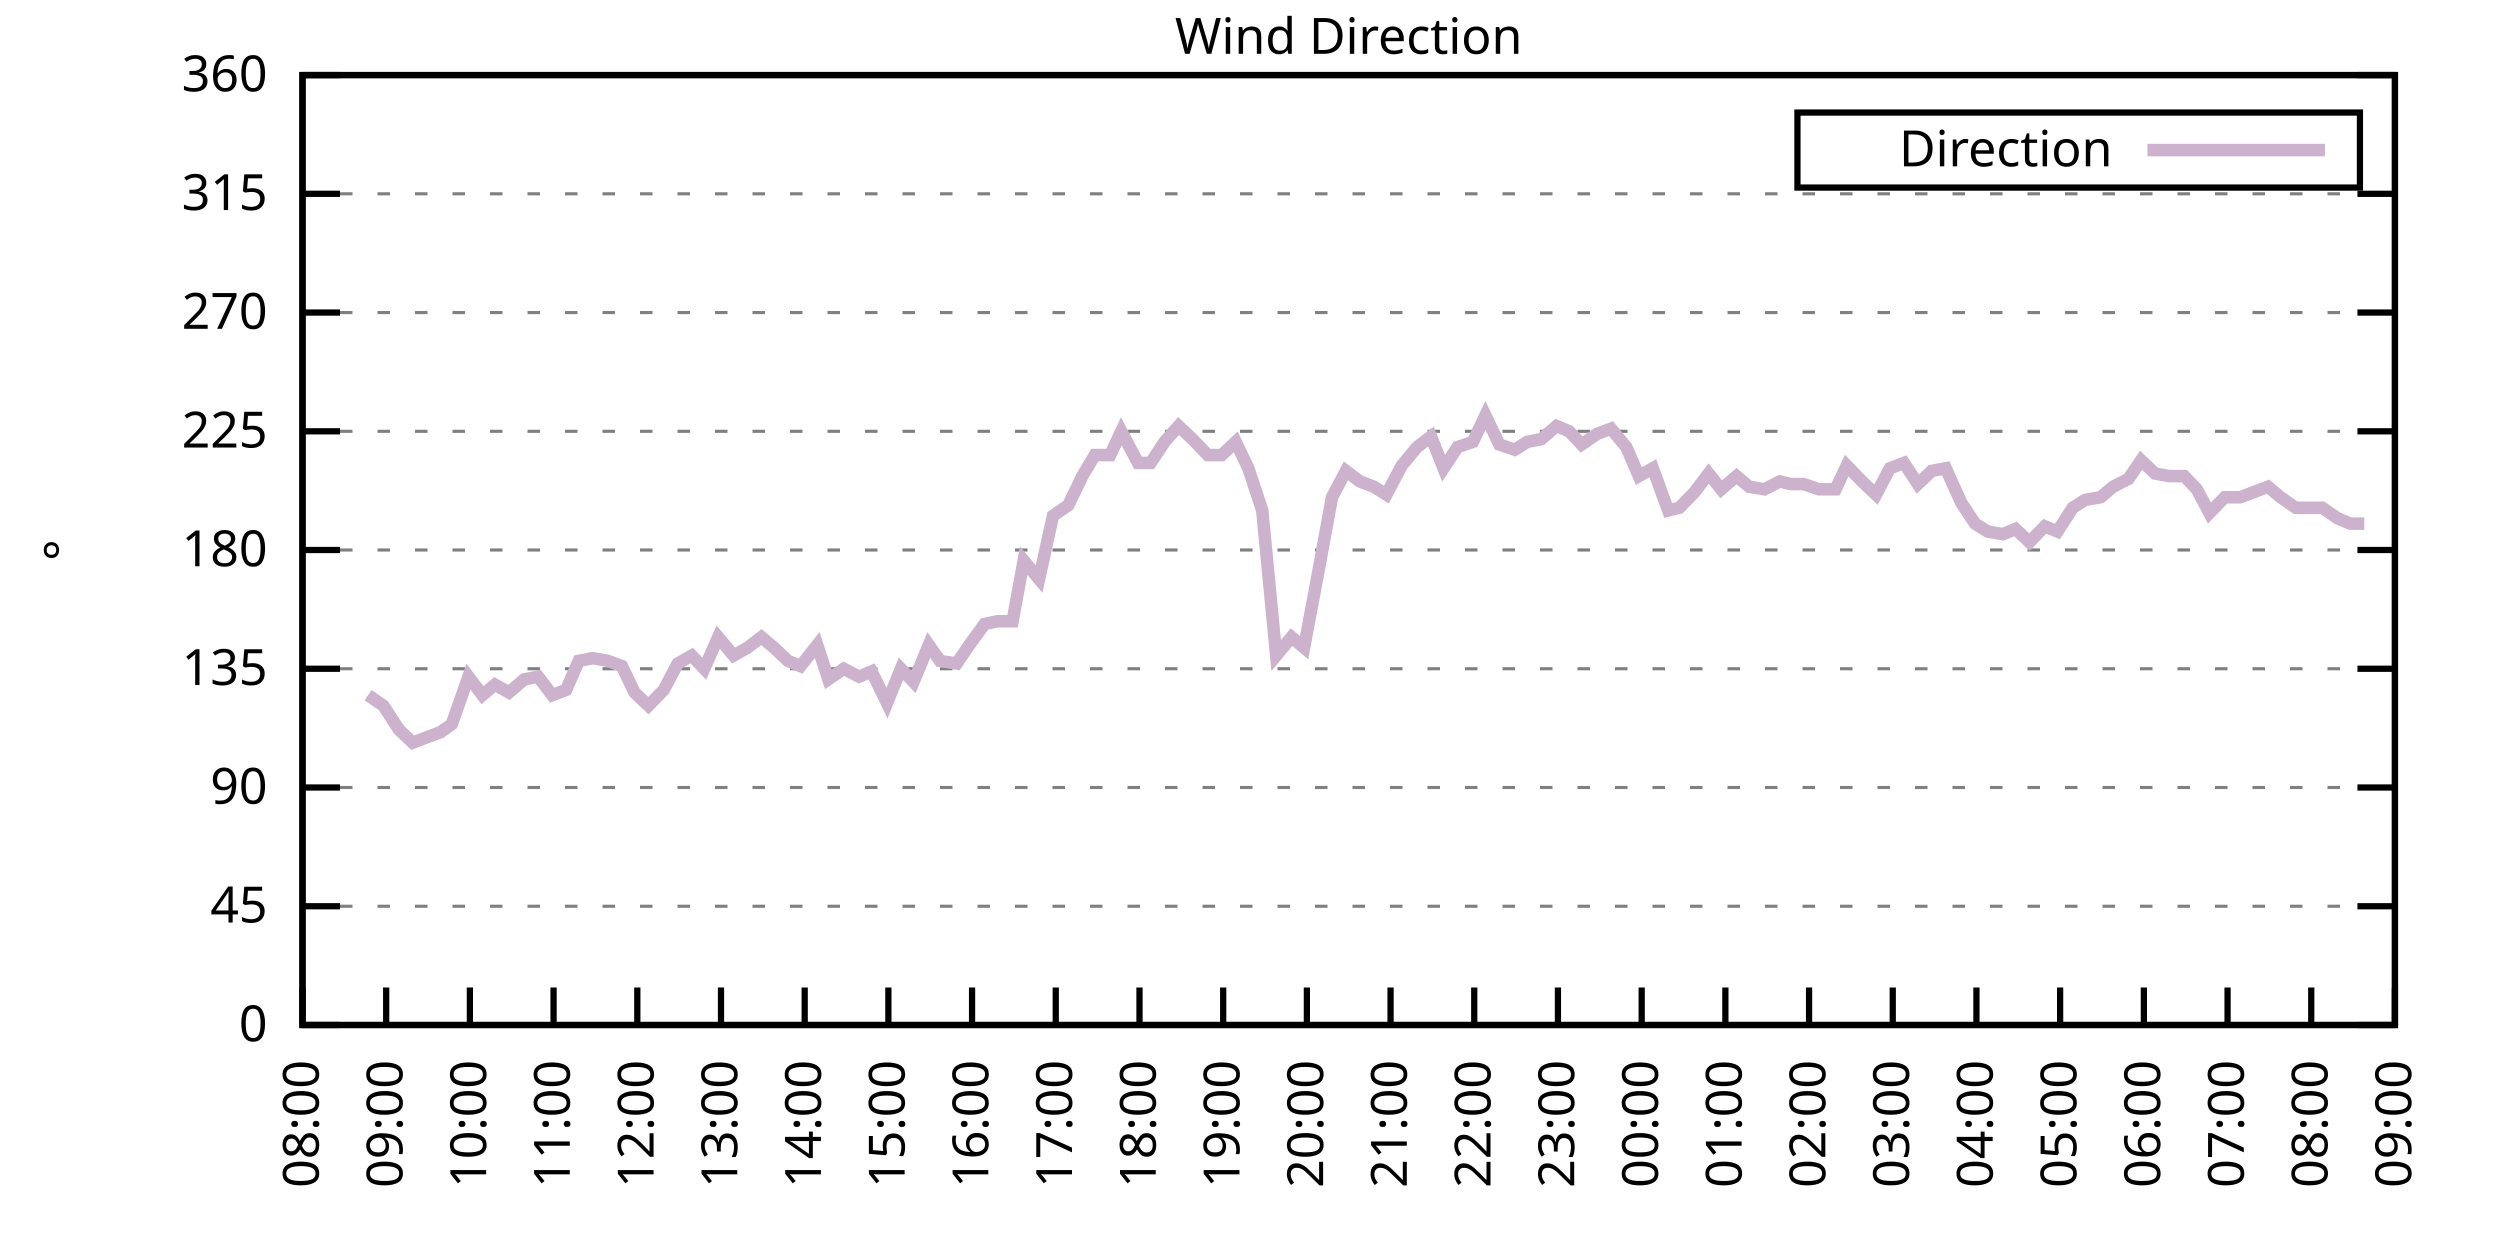
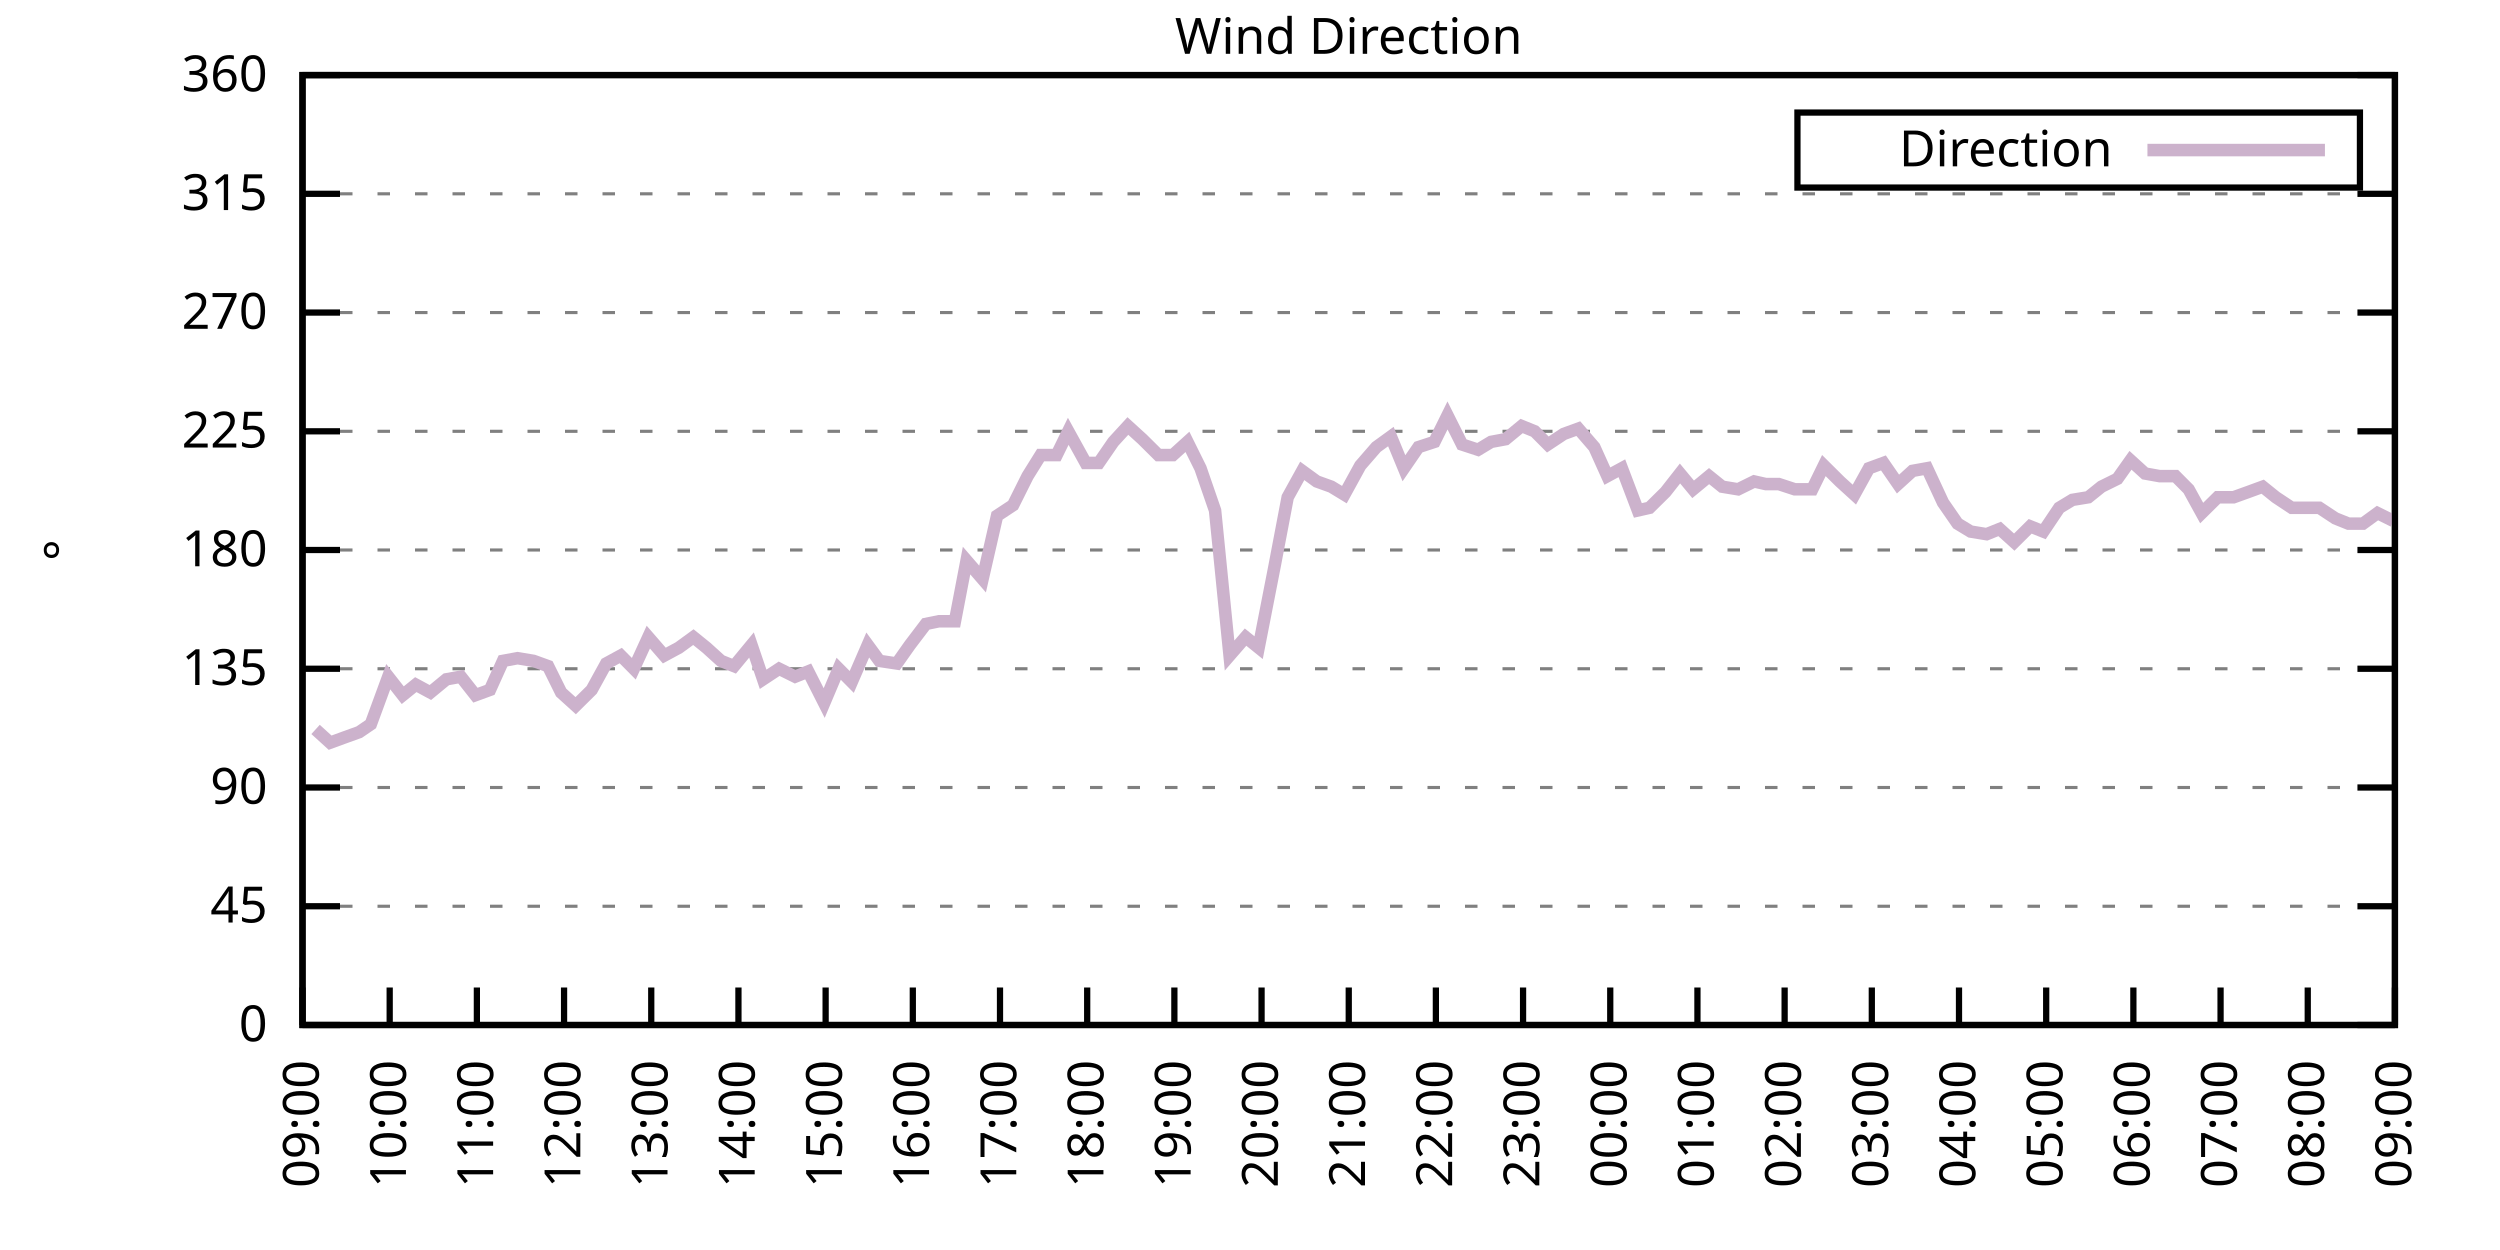
<svg xmlns="http://www.w3.org/2000/svg" xmlns:xlink="http://www.w3.org/1999/xlink" width="400" height="200" viewBox="0 0 400 200">
  <g id="gnuplot_canvas">
    <rect x="0" y="0" width="400" height="200" fill="none" />
    <defs>
      <circle id="gpDot" r="0.5" stroke-width="0.5" stroke="currentColor" />
      <path id="gpPt0" stroke-width="0.333" stroke="currentColor" d="M-1,0 h2 M0,-1 v2" />
      <path id="gpPt1" stroke-width="0.333" stroke="currentColor" d="M-1,-1 L1,1 M1,-1 L-1,1" />
      <path id="gpPt2" stroke-width="0.333" stroke="currentColor" d="M-1,0 L1,0 M0,-1 L0,1 M-1,-1 L1,1 M-1,1 L1,-1" />
      <rect id="gpPt3" stroke-width="0.333" stroke="currentColor" x="-1" y="-1" width="2" height="2" />
      <rect id="gpPt4" stroke-width="0.333" stroke="currentColor" fill="currentColor" x="-1" y="-1" width="2" height="2" />
      <circle id="gpPt5" stroke-width="0.333" stroke="currentColor" cx="0" cy="0" r="1" />
      <use xlink:href="#gpPt5" id="gpPt6" fill="currentColor" stroke="none" />
      <path id="gpPt7" stroke-width="0.333" stroke="currentColor" d="M0,-1.33 L-1.33,0.67 L1.33,0.67 z" />
      <use xlink:href="#gpPt7" id="gpPt8" fill="currentColor" stroke="none" />
      <use xlink:href="#gpPt7" id="gpPt9" stroke="currentColor" transform="rotate(180)" />
      <use xlink:href="#gpPt9" id="gpPt10" fill="currentColor" stroke="none" />
      <use xlink:href="#gpPt3" id="gpPt11" stroke="currentColor" transform="rotate(45)" />
      <use xlink:href="#gpPt11" id="gpPt12" fill="currentColor" stroke="none" />
      <path id="gpPt13" stroke-width="0.333" stroke="currentColor" d="M0,1.330 L1.265,0.411 L0.782,-1.067 L-0.782,-1.076 L-1.265,0.411 z" />
      <use xlink:href="#gpPt13" id="gpPt14" fill="currentColor" stroke="none" />
      <filter id="textbox" filterUnits="objectBoundingBox" x="0" y="0" height="1" width="1">
        <feFlood flood-color="white" flood-opacity="1" result="bgnd" />
        <feComposite in="SourceGraphic" in2="bgnd" operator="atop" />
      </filter>
      <filter id="greybox" filterUnits="objectBoundingBox" x="0" y="0" height="1" width="1">
        <feFlood flood-color="lightgrey" flood-opacity="1" result="grey" />
        <feComposite in="SourceGraphic" in2="grey" operator="atop" />
      </filter>
    </defs>
    <g fill="none" color="white" stroke="currentColor" stroke-width="1.00" stroke-linecap="butt" stroke-linejoin="miter">
</g>
    <g fill="none" color="black" stroke="currentColor" stroke-width="1.00" stroke-linecap="butt" stroke-linejoin="miter">
      <g stroke="none" shape-rendering="crispEdges">
        <polygon fill="rgb(255, 255, 255)" points="48.40,164.00 383.18,164.00 383.18,12.02 48.40,12.02 " />
      </g>
    </g>
    <g fill="none" color="black" stroke="currentColor" stroke-width="1.00" stroke-linecap="butt" stroke-linejoin="miter">
</g>
    <g fill="none" color="black" stroke="black" stroke-width="0.50" stroke-linecap="butt" stroke-linejoin="miter">
</g>
    <g fill="none" color="gray" stroke="currentColor" stroke-width="0.50" stroke-linecap="butt" stroke-linejoin="miter">
      <path stroke="gray" stroke-dasharray="2,4" class="gridline" d="M48.40,164.00 L383.19,164.00  " />
    </g>
    <g fill="none" color="gray" stroke="gray" stroke-width="1.00" stroke-linecap="butt" stroke-linejoin="miter">
</g>
    <g fill="none" color="black" stroke="currentColor" stroke-width="1.00" stroke-linecap="butt" stroke-linejoin="miter">
      <path stroke="black" d="M48.40,164.00 L54.40,164.00 M383.19,164.00 L377.19,164.00  " />
      <g transform="translate(42.80,166.60)" stroke="none" fill="black" font-family="Sans" font-size="8.00" text-anchor="end">
        <text>
          <tspan font-family="Sans"> 0</tspan>
        </text>
      </g>
    </g>
    <g fill="none" color="black" stroke="currentColor" stroke-width="1.00" stroke-linecap="butt" stroke-linejoin="miter">
</g>
    <g fill="none" color="black" stroke="black" stroke-width="0.50" stroke-linecap="butt" stroke-linejoin="miter">
</g>
    <g fill="none" color="gray" stroke="currentColor" stroke-width="0.50" stroke-linecap="butt" stroke-linejoin="miter">
      <path stroke="gray" stroke-dasharray="2,4" class="gridline" d="M48.40,145.00 L383.19,145.00  " />
    </g>
    <g fill="none" color="gray" stroke="gray" stroke-width="1.00" stroke-linecap="butt" stroke-linejoin="miter">
</g>
    <g fill="none" color="black" stroke="currentColor" stroke-width="1.00" stroke-linecap="butt" stroke-linejoin="miter">
      <path stroke="black" d="M48.40,145.00 L54.40,145.00 M383.19,145.00 L377.19,145.00  " />
      <g transform="translate(42.80,147.60)" stroke="none" fill="black" font-family="Sans" font-size="8.00" text-anchor="end">
        <text>
          <tspan font-family="Sans"> 45</tspan>
        </text>
      </g>
    </g>
    <g fill="none" color="black" stroke="currentColor" stroke-width="1.00" stroke-linecap="butt" stroke-linejoin="miter">
</g>
    <g fill="none" color="black" stroke="black" stroke-width="0.50" stroke-linecap="butt" stroke-linejoin="miter">
</g>
    <g fill="none" color="gray" stroke="currentColor" stroke-width="0.50" stroke-linecap="butt" stroke-linejoin="miter">
      <path stroke="gray" stroke-dasharray="2,4" class="gridline" d="M48.40,126.00 L383.19,126.00  " />
    </g>
    <g fill="none" color="gray" stroke="gray" stroke-width="1.00" stroke-linecap="butt" stroke-linejoin="miter">
</g>
    <g fill="none" color="black" stroke="currentColor" stroke-width="1.00" stroke-linecap="butt" stroke-linejoin="miter">
      <path stroke="black" d="M48.40,126.00 L54.40,126.00 M383.19,126.00 L377.19,126.00  " />
      <g transform="translate(42.80,128.60)" stroke="none" fill="black" font-family="Sans" font-size="8.00" text-anchor="end">
        <text>
          <tspan font-family="Sans"> 90</tspan>
        </text>
      </g>
    </g>
    <g fill="none" color="black" stroke="currentColor" stroke-width="1.00" stroke-linecap="butt" stroke-linejoin="miter">
</g>
    <g fill="none" color="black" stroke="black" stroke-width="0.50" stroke-linecap="butt" stroke-linejoin="miter">
</g>
    <g fill="none" color="gray" stroke="currentColor" stroke-width="0.50" stroke-linecap="butt" stroke-linejoin="miter">
      <path stroke="gray" stroke-dasharray="2,4" class="gridline" d="M48.40,107.00 L383.19,107.00  " />
    </g>
    <g fill="none" color="gray" stroke="gray" stroke-width="1.00" stroke-linecap="butt" stroke-linejoin="miter">
</g>
    <g fill="none" color="black" stroke="currentColor" stroke-width="1.00" stroke-linecap="butt" stroke-linejoin="miter">
      <path stroke="black" d="M48.40,107.00 L54.40,107.00 M383.19,107.00 L377.19,107.00  " />
      <g transform="translate(42.80,109.60)" stroke="none" fill="black" font-family="Sans" font-size="8.00" text-anchor="end">
        <text>
          <tspan font-family="Sans"> 135</tspan>
        </text>
      </g>
    </g>
    <g fill="none" color="black" stroke="currentColor" stroke-width="1.00" stroke-linecap="butt" stroke-linejoin="miter">
</g>
    <g fill="none" color="black" stroke="black" stroke-width="0.50" stroke-linecap="butt" stroke-linejoin="miter">
</g>
    <g fill="none" color="gray" stroke="currentColor" stroke-width="0.50" stroke-linecap="butt" stroke-linejoin="miter">
      <path stroke="gray" stroke-dasharray="2,4" class="gridline" d="M48.40,88.00 L383.19,88.00  " />
    </g>
    <g fill="none" color="gray" stroke="gray" stroke-width="1.00" stroke-linecap="butt" stroke-linejoin="miter">
</g>
    <g fill="none" color="black" stroke="currentColor" stroke-width="1.00" stroke-linecap="butt" stroke-linejoin="miter">
      <path stroke="black" d="M48.40,88.00 L54.40,88.00 M383.19,88.00 L377.19,88.00  " />
      <g transform="translate(42.80,90.60)" stroke="none" fill="black" font-family="Sans" font-size="8.00" text-anchor="end">
        <text>
          <tspan font-family="Sans"> 180</tspan>
        </text>
      </g>
    </g>
    <g fill="none" color="black" stroke="currentColor" stroke-width="1.00" stroke-linecap="butt" stroke-linejoin="miter">
</g>
    <g fill="none" color="black" stroke="black" stroke-width="0.50" stroke-linecap="butt" stroke-linejoin="miter">
</g>
    <g fill="none" color="gray" stroke="currentColor" stroke-width="0.50" stroke-linecap="butt" stroke-linejoin="miter">
      <path stroke="gray" stroke-dasharray="2,4" class="gridline" d="M48.40,69.01 L383.19,69.01  " />
    </g>
    <g fill="none" color="gray" stroke="gray" stroke-width="1.00" stroke-linecap="butt" stroke-linejoin="miter">
</g>
    <g fill="none" color="black" stroke="currentColor" stroke-width="1.00" stroke-linecap="butt" stroke-linejoin="miter">
      <path stroke="black" d="M48.40,69.01 L54.40,69.01 M383.19,69.01 L377.19,69.01  " />
      <g transform="translate(42.80,71.61)" stroke="none" fill="black" font-family="Sans" font-size="8.00" text-anchor="end">
        <text>
          <tspan font-family="Sans"> 225</tspan>
        </text>
      </g>
    </g>
    <g fill="none" color="black" stroke="currentColor" stroke-width="1.00" stroke-linecap="butt" stroke-linejoin="miter">
</g>
    <g fill="none" color="black" stroke="black" stroke-width="0.50" stroke-linecap="butt" stroke-linejoin="miter">
</g>
    <g fill="none" color="gray" stroke="currentColor" stroke-width="0.50" stroke-linecap="butt" stroke-linejoin="miter">
      <path stroke="gray" stroke-dasharray="2,4" class="gridline" d="M48.40,50.01 L383.19,50.01  " />
    </g>
    <g fill="none" color="gray" stroke="gray" stroke-width="1.00" stroke-linecap="butt" stroke-linejoin="miter">
</g>
    <g fill="none" color="black" stroke="currentColor" stroke-width="1.00" stroke-linecap="butt" stroke-linejoin="miter">
      <path stroke="black" d="M48.40,50.01 L54.40,50.01 M383.19,50.01 L377.19,50.01  " />
      <g transform="translate(42.80,52.61)" stroke="none" fill="black" font-family="Sans" font-size="8.00" text-anchor="end">
        <text>
          <tspan font-family="Sans"> 270</tspan>
        </text>
      </g>
    </g>
    <g fill="none" color="black" stroke="currentColor" stroke-width="1.00" stroke-linecap="butt" stroke-linejoin="miter">
</g>
    <g fill="none" color="black" stroke="black" stroke-width="0.50" stroke-linecap="butt" stroke-linejoin="miter">
</g>
    <g fill="none" color="gray" stroke="currentColor" stroke-width="0.50" stroke-linecap="butt" stroke-linejoin="miter">
      <path stroke="gray" stroke-dasharray="2,4" class="gridline" d="M48.40,31.01 L383.19,31.01  " />
    </g>
    <g fill="none" color="gray" stroke="gray" stroke-width="1.00" stroke-linecap="butt" stroke-linejoin="miter">
</g>
    <g fill="none" color="black" stroke="currentColor" stroke-width="1.00" stroke-linecap="butt" stroke-linejoin="miter">
      <path stroke="black" d="M48.40,31.01 L54.40,31.01 M383.19,31.01 L377.19,31.01  " />
      <g transform="translate(42.80,33.61)" stroke="none" fill="black" font-family="Sans" font-size="8.00" text-anchor="end">
        <text>
          <tspan font-family="Sans"> 315</tspan>
        </text>
      </g>
    </g>
    <g fill="none" color="black" stroke="currentColor" stroke-width="1.00" stroke-linecap="butt" stroke-linejoin="miter">
</g>
    <g fill="none" color="black" stroke="black" stroke-width="0.50" stroke-linecap="butt" stroke-linejoin="miter">
</g>
    <g fill="none" color="gray" stroke="currentColor" stroke-width="0.50" stroke-linecap="butt" stroke-linejoin="miter">
      <path stroke="gray" stroke-dasharray="2,4" class="gridline" d="M48.40,12.01 L383.19,12.01  " />
    </g>
    <g fill="none" color="gray" stroke="gray" stroke-width="1.00" stroke-linecap="butt" stroke-linejoin="miter">
</g>
    <g fill="none" color="black" stroke="currentColor" stroke-width="1.00" stroke-linecap="butt" stroke-linejoin="miter">
      <path stroke="black" d="M48.40,12.01 L54.40,12.01 M383.19,12.01 L377.19,12.01  " />
      <g transform="translate(42.80,14.61)" stroke="none" fill="black" font-family="Sans" font-size="8.00" text-anchor="end">
        <text>
          <tspan font-family="Sans"> 360</tspan>
        </text>
      </g>
    </g>
    <g fill="none" color="black" stroke="currentColor" stroke-width="1.00" stroke-linecap="butt" stroke-linejoin="miter">
      <path stroke="black" d="M48.40,164.00 L48.40,158.00  " />
      <g transform="translate(51.00,169.60) rotate(270.00)" stroke="none" fill="black" font-family="Sans" font-size="8.00" text-anchor="end">
        <text>
-           <tspan font-family="Sans">08:00</tspan>
-         </text>
-       </g>
-     </g>
-     <g fill="none" color="black" stroke="currentColor" stroke-width="1.00" stroke-linecap="butt" stroke-linejoin="miter">
-       <path stroke="black" d="M61.79,164.00 L61.79,158.00  " />
-       <g transform="translate(64.39,169.60) rotate(270.00)" stroke="none" fill="black" font-family="Sans" font-size="8.00" text-anchor="end">
-         <text>
          <tspan font-family="Sans">09:00</tspan>
        </text>
      </g>
    </g>
    <g fill="none" color="black" stroke="currentColor" stroke-width="1.00" stroke-linecap="butt" stroke-linejoin="miter">
-       <path stroke="black" d="M75.18,164.00 L75.18,158.00  " />
-       <g transform="translate(77.78,169.60) rotate(270.00)" stroke="none" fill="black" font-family="Sans" font-size="8.00" text-anchor="end">
+       <path stroke="black" d="M62.35,164.00 L62.35,158.00  " />
+       <g transform="translate(64.95,169.60) rotate(270.00)" stroke="none" fill="black" font-family="Sans" font-size="8.00" text-anchor="end">
        <text>
          <tspan font-family="Sans">10:00</tspan>
        </text>
      </g>
    </g>
    <g fill="none" color="black" stroke="currentColor" stroke-width="1.00" stroke-linecap="butt" stroke-linejoin="miter">
-       <path stroke="black" d="M88.57,164.00 L88.57,158.00  " />
-       <g transform="translate(91.17,169.60) rotate(270.00)" stroke="none" fill="black" font-family="Sans" font-size="8.00" text-anchor="end">
+       <path stroke="black" d="M76.30,164.00 L76.30,158.00  " />
+       <g transform="translate(78.90,169.60) rotate(270.00)" stroke="none" fill="black" font-family="Sans" font-size="8.00" text-anchor="end">
        <text>
          <tspan font-family="Sans">11:00</tspan>
        </text>
      </g>
    </g>
    <g fill="none" color="black" stroke="currentColor" stroke-width="1.00" stroke-linecap="butt" stroke-linejoin="miter">
-       <path stroke="black" d="M101.97,164.00 L101.97,158.00  " />
-       <g transform="translate(104.57,169.60) rotate(270.00)" stroke="none" fill="black" font-family="Sans" font-size="8.00" text-anchor="end">
+       <path stroke="black" d="M90.25,164.00 L90.25,158.00  " />
+       <g transform="translate(92.85,169.60) rotate(270.00)" stroke="none" fill="black" font-family="Sans" font-size="8.00" text-anchor="end">
        <text>
          <tspan font-family="Sans">12:00</tspan>
        </text>
      </g>
    </g>
    <g fill="none" color="black" stroke="currentColor" stroke-width="1.00" stroke-linecap="butt" stroke-linejoin="miter">
-       <path stroke="black" d="M115.36,164.00 L115.36,158.00  " />
-       <g transform="translate(117.96,169.60) rotate(270.00)" stroke="none" fill="black" font-family="Sans" font-size="8.00" text-anchor="end">
+       <path stroke="black" d="M104.20,164.00 L104.20,158.00  " />
+       <g transform="translate(106.80,169.60) rotate(270.00)" stroke="none" fill="black" font-family="Sans" font-size="8.00" text-anchor="end">
        <text>
          <tspan font-family="Sans">13:00</tspan>
        </text>
      </g>
    </g>
    <g fill="none" color="black" stroke="currentColor" stroke-width="1.00" stroke-linecap="butt" stroke-linejoin="miter">
-       <path stroke="black" d="M128.75,164.00 L128.75,158.00  " />
-       <g transform="translate(131.35,169.60) rotate(270.00)" stroke="none" fill="black" font-family="Sans" font-size="8.00" text-anchor="end">
+       <path stroke="black" d="M118.15,164.00 L118.15,158.00  " />
+       <g transform="translate(120.75,169.60) rotate(270.00)" stroke="none" fill="black" font-family="Sans" font-size="8.00" text-anchor="end">
        <text>
          <tspan font-family="Sans">14:00</tspan>
        </text>
      </g>
    </g>
    <g fill="none" color="black" stroke="currentColor" stroke-width="1.00" stroke-linecap="butt" stroke-linejoin="miter">
-       <path stroke="black" d="M142.14,164.00 L142.14,158.00  " />
-       <g transform="translate(144.74,169.60) rotate(270.00)" stroke="none" fill="black" font-family="Sans" font-size="8.00" text-anchor="end">
+       <path stroke="black" d="M132.10,164.00 L132.10,158.00  " />
+       <g transform="translate(134.70,169.60) rotate(270.00)" stroke="none" fill="black" font-family="Sans" font-size="8.00" text-anchor="end">
        <text>
          <tspan font-family="Sans">15:00</tspan>
        </text>
      </g>
    </g>
    <g fill="none" color="black" stroke="currentColor" stroke-width="1.00" stroke-linecap="butt" stroke-linejoin="miter">
-       <path stroke="black" d="M155.53,164.00 L155.53,158.00  " />
-       <g transform="translate(158.13,169.60) rotate(270.00)" stroke="none" fill="black" font-family="Sans" font-size="8.00" text-anchor="end">
+       <path stroke="black" d="M146.05,164.00 L146.05,158.00  " />
+       <g transform="translate(148.65,169.60) rotate(270.00)" stroke="none" fill="black" font-family="Sans" font-size="8.00" text-anchor="end">
        <text>
          <tspan font-family="Sans">16:00</tspan>
        </text>
      </g>
    </g>
    <g fill="none" color="black" stroke="currentColor" stroke-width="1.00" stroke-linecap="butt" stroke-linejoin="miter">
-       <path stroke="black" d="M168.92,164.00 L168.92,158.00  " />
-       <g transform="translate(171.52,169.60) rotate(270.00)" stroke="none" fill="black" font-family="Sans" font-size="8.00" text-anchor="end">
+       <path stroke="black" d="M160.00,164.00 L160.00,158.00  " />
+       <g transform="translate(162.60,169.60) rotate(270.00)" stroke="none" fill="black" font-family="Sans" font-size="8.00" text-anchor="end">
        <text>
          <tspan font-family="Sans">17:00</tspan>
        </text>
      </g>
    </g>
    <g fill="none" color="black" stroke="currentColor" stroke-width="1.00" stroke-linecap="butt" stroke-linejoin="miter">
-       <path stroke="black" d="M182.32,164.00 L182.32,158.00  " />
-       <g transform="translate(184.92,169.60) rotate(270.00)" stroke="none" fill="black" font-family="Sans" font-size="8.00" text-anchor="end">
+       <path stroke="black" d="M173.95,164.00 L173.95,158.00  " />
+       <g transform="translate(176.55,169.60) rotate(270.00)" stroke="none" fill="black" font-family="Sans" font-size="8.00" text-anchor="end">
        <text>
          <tspan font-family="Sans">18:00</tspan>
        </text>
      </g>
    </g>
    <g fill="none" color="black" stroke="currentColor" stroke-width="1.00" stroke-linecap="butt" stroke-linejoin="miter">
-       <path stroke="black" d="M195.71,164.00 L195.71,158.00  " />
-       <g transform="translate(198.31,169.60) rotate(270.00)" stroke="none" fill="black" font-family="Sans" font-size="8.00" text-anchor="end">
+       <path stroke="black" d="M187.90,164.00 L187.90,158.00  " />
+       <g transform="translate(190.50,169.60) rotate(270.00)" stroke="none" fill="black" font-family="Sans" font-size="8.00" text-anchor="end">
        <text>
          <tspan font-family="Sans">19:00</tspan>
        </text>
      </g>
    </g>
    <g fill="none" color="black" stroke="currentColor" stroke-width="1.00" stroke-linecap="butt" stroke-linejoin="miter">
-       <path stroke="black" d="M209.10,164.00 L209.10,158.00  " />
-       <g transform="translate(211.70,169.60) rotate(270.00)" stroke="none" fill="black" font-family="Sans" font-size="8.00" text-anchor="end">
+       <path stroke="black" d="M201.85,164.00 L201.85,158.00  " />
+       <g transform="translate(204.45,169.60) rotate(270.00)" stroke="none" fill="black" font-family="Sans" font-size="8.00" text-anchor="end">
        <text>
          <tspan font-family="Sans">20:00</tspan>
        </text>
      </g>
    </g>
    <g fill="none" color="black" stroke="currentColor" stroke-width="1.00" stroke-linecap="butt" stroke-linejoin="miter">
-       <path stroke="black" d="M222.49,164.00 L222.49,158.00  " />
-       <g transform="translate(225.09,169.60) rotate(270.00)" stroke="none" fill="black" font-family="Sans" font-size="8.00" text-anchor="end">
+       <path stroke="black" d="M215.80,164.00 L215.80,158.00  " />
+       <g transform="translate(218.40,169.60) rotate(270.00)" stroke="none" fill="black" font-family="Sans" font-size="8.00" text-anchor="end">
        <text>
          <tspan font-family="Sans">21:00</tspan>
        </text>
      </g>
    </g>
    <g fill="none" color="black" stroke="currentColor" stroke-width="1.00" stroke-linecap="butt" stroke-linejoin="miter">
-       <path stroke="black" d="M235.88,164.00 L235.88,158.00  " />
-       <g transform="translate(238.48,169.60) rotate(270.00)" stroke="none" fill="black" font-family="Sans" font-size="8.00" text-anchor="end">
+       <path stroke="black" d="M229.74,164.00 L229.74,158.00  " />
+       <g transform="translate(232.34,169.60) rotate(270.00)" stroke="none" fill="black" font-family="Sans" font-size="8.00" text-anchor="end">
        <text>
          <tspan font-family="Sans">22:00</tspan>
        </text>
      </g>
    </g>
    <g fill="none" color="black" stroke="currentColor" stroke-width="1.00" stroke-linecap="butt" stroke-linejoin="miter">
-       <path stroke="black" d="M249.27,164.00 L249.27,158.00  " />
-       <g transform="translate(251.87,169.60) rotate(270.00)" stroke="none" fill="black" font-family="Sans" font-size="8.00" text-anchor="end">
+       <path stroke="black" d="M243.69,164.00 L243.69,158.00  " />
+       <g transform="translate(246.29,169.60) rotate(270.00)" stroke="none" fill="black" font-family="Sans" font-size="8.00" text-anchor="end">
        <text>
          <tspan font-family="Sans">23:00</tspan>
        </text>
      </g>
    </g>
    <g fill="none" color="black" stroke="currentColor" stroke-width="1.00" stroke-linecap="butt" stroke-linejoin="miter">
-       <path stroke="black" d="M262.67,164.00 L262.67,158.00  " />
-       <g transform="translate(265.27,169.60) rotate(270.00)" stroke="none" fill="black" font-family="Sans" font-size="8.00" text-anchor="end">
+       <path stroke="black" d="M257.64,164.00 L257.64,158.00  " />
+       <g transform="translate(260.24,169.60) rotate(270.00)" stroke="none" fill="black" font-family="Sans" font-size="8.00" text-anchor="end">
        <text>
          <tspan font-family="Sans">00:00</tspan>
        </text>
      </g>
    </g>
    <g fill="none" color="black" stroke="currentColor" stroke-width="1.00" stroke-linecap="butt" stroke-linejoin="miter">
-       <path stroke="black" d="M276.06,164.00 L276.06,158.00  " />
-       <g transform="translate(278.66,169.60) rotate(270.00)" stroke="none" fill="black" font-family="Sans" font-size="8.00" text-anchor="end">
+       <path stroke="black" d="M271.59,164.00 L271.59,158.00  " />
+       <g transform="translate(274.19,169.60) rotate(270.00)" stroke="none" fill="black" font-family="Sans" font-size="8.00" text-anchor="end">
        <text>
          <tspan font-family="Sans">01:00</tspan>
        </text>
      </g>
    </g>
    <g fill="none" color="black" stroke="currentColor" stroke-width="1.00" stroke-linecap="butt" stroke-linejoin="miter">
-       <path stroke="black" d="M289.45,164.00 L289.45,158.00  " />
-       <g transform="translate(292.05,169.60) rotate(270.00)" stroke="none" fill="black" font-family="Sans" font-size="8.00" text-anchor="end">
+       <path stroke="black" d="M285.54,164.00 L285.54,158.00  " />
+       <g transform="translate(288.14,169.60) rotate(270.00)" stroke="none" fill="black" font-family="Sans" font-size="8.00" text-anchor="end">
        <text>
          <tspan font-family="Sans">02:00</tspan>
        </text>
      </g>
    </g>
    <g fill="none" color="black" stroke="currentColor" stroke-width="1.00" stroke-linecap="butt" stroke-linejoin="miter">
-       <path stroke="black" d="M302.84,164.00 L302.84,158.00  " />
-       <g transform="translate(305.44,169.60) rotate(270.00)" stroke="none" fill="black" font-family="Sans" font-size="8.00" text-anchor="end">
+       <path stroke="black" d="M299.49,164.00 L299.49,158.00  " />
+       <g transform="translate(302.09,169.60) rotate(270.00)" stroke="none" fill="black" font-family="Sans" font-size="8.00" text-anchor="end">
        <text>
          <tspan font-family="Sans">03:00</tspan>
        </text>
      </g>
    </g>
    <g fill="none" color="black" stroke="currentColor" stroke-width="1.00" stroke-linecap="butt" stroke-linejoin="miter">
-       <path stroke="black" d="M316.23,164.00 L316.23,158.00  " />
-       <g transform="translate(318.83,169.60) rotate(270.00)" stroke="none" fill="black" font-family="Sans" font-size="8.00" text-anchor="end">
+       <path stroke="black" d="M313.44,164.00 L313.44,158.00  " />
+       <g transform="translate(316.04,169.60) rotate(270.00)" stroke="none" fill="black" font-family="Sans" font-size="8.00" text-anchor="end">
        <text>
          <tspan font-family="Sans">04:00</tspan>
        </text>
      </g>
    </g>
    <g fill="none" color="black" stroke="currentColor" stroke-width="1.00" stroke-linecap="butt" stroke-linejoin="miter">
-       <path stroke="black" d="M329.62,164.00 L329.62,158.00  " />
-       <g transform="translate(332.22,169.60) rotate(270.00)" stroke="none" fill="black" font-family="Sans" font-size="8.00" text-anchor="end">
+       <path stroke="black" d="M327.39,164.00 L327.39,158.00  " />
+       <g transform="translate(329.99,169.60) rotate(270.00)" stroke="none" fill="black" font-family="Sans" font-size="8.00" text-anchor="end">
        <text>
          <tspan font-family="Sans">05:00</tspan>
        </text>
      </g>
    </g>
    <g fill="none" color="black" stroke="currentColor" stroke-width="1.00" stroke-linecap="butt" stroke-linejoin="miter">
-       <path stroke="black" d="M343.02,164.00 L343.02,158.00  " />
-       <g transform="translate(345.62,169.60) rotate(270.00)" stroke="none" fill="black" font-family="Sans" font-size="8.00" text-anchor="end">
+       <path stroke="black" d="M341.34,164.00 L341.34,158.00  " />
+       <g transform="translate(343.94,169.60) rotate(270.00)" stroke="none" fill="black" font-family="Sans" font-size="8.00" text-anchor="end">
        <text>
          <tspan font-family="Sans">06:00</tspan>
        </text>
      </g>
    </g>
    <g fill="none" color="black" stroke="currentColor" stroke-width="1.00" stroke-linecap="butt" stroke-linejoin="miter">
-       <path stroke="black" d="M356.41,164.00 L356.41,158.00  " />
-       <g transform="translate(359.01,169.60) rotate(270.00)" stroke="none" fill="black" font-family="Sans" font-size="8.00" text-anchor="end">
+       <path stroke="black" d="M355.29,164.00 L355.29,158.00  " />
+       <g transform="translate(357.89,169.60) rotate(270.00)" stroke="none" fill="black" font-family="Sans" font-size="8.00" text-anchor="end">
        <text>
          <tspan font-family="Sans">07:00</tspan>
        </text>
      </g>
    </g>
    <g fill="none" color="black" stroke="currentColor" stroke-width="1.00" stroke-linecap="butt" stroke-linejoin="miter">
-       <path stroke="black" d="M369.80,164.00 L369.80,158.00  " />
-       <g transform="translate(372.40,169.60) rotate(270.00)" stroke="none" fill="black" font-family="Sans" font-size="8.00" text-anchor="end">
+       <path stroke="black" d="M369.24,164.00 L369.24,158.00  " />
+       <g transform="translate(371.84,169.60) rotate(270.00)" stroke="none" fill="black" font-family="Sans" font-size="8.00" text-anchor="end">
        <text>
          <tspan font-family="Sans">08:00</tspan>
        </text>
      </g>
    </g>
    <g fill="none" color="black" stroke="currentColor" stroke-width="1.00" stroke-linecap="butt" stroke-linejoin="miter">
      <path stroke="black" d="M383.19,164.00 L383.19,158.00  " />
      <g transform="translate(385.79,169.60) rotate(270.00)" stroke="none" fill="black" font-family="Sans" font-size="8.00" text-anchor="end">
        <text>
          <tspan font-family="Sans">09:00</tspan>
        </text>
      </g>
    </g>
    <g fill="none" color="black" stroke="currentColor" stroke-width="1.00" stroke-linecap="butt" stroke-linejoin="miter">
</g>
    <g fill="none" color="black" stroke="currentColor" stroke-width="1.00" stroke-linecap="butt" stroke-linejoin="miter">
      <path stroke="black" d="M48.40,12.01 L48.40,164.00 L383.19,164.00 L383.19,12.01 L48.40,12.01 Z  " />
    </g>
    <g fill="none" color="black" stroke="currentColor" stroke-width="1.00" stroke-linecap="butt" stroke-linejoin="miter">
</g>
    <g fill="none" color="black" stroke="currentColor" stroke-width="1.00" stroke-linecap="butt" stroke-linejoin="miter">
      <path stroke="black" d="M287.59,30.01 L287.59,18.01 L377.59,18.01 L377.59,30.01 L287.59,30.01 Z  " />
    </g>
    <g id="Wind_direction_plot_1">
      <g fill="none" color="white" stroke="black" stroke-width="2.00" stroke-linecap="butt" stroke-linejoin="miter">
</g>
      <g fill="none" color="black" stroke="currentColor" stroke-width="2.00" stroke-linecap="butt" stroke-linejoin="miter">
        <g transform="translate(337.99,26.61)" stroke="none" fill="black" font-family="Sans" font-size="8.00" text-anchor="end">
          <text>
            <tspan font-family="Sans">Direction</tspan>
          </text>
        </g>
      </g>
      <g fill="none" color="black" stroke="currentColor" stroke-width="2.00" stroke-linecap="butt" stroke-linejoin="miter">
-         <path stroke="rgb(204, 178, 204)" d="M343.59,24.01 L371.99,24.01 M58.89,111.23 L61.35,112.91 L63.80,116.71 L66.03,118.83 L68.26,117.98 L70.50,117.14   L72.28,115.87 L74.96,108.27 L77.19,111.23 L79.20,109.54 L81.43,110.80 L83.89,108.69 L86.12,108.27 L88.35,111.23   L90.58,110.38 L92.59,105.74 L94.82,105.31 L97.28,105.74 L99.51,106.58 L101.52,110.80 L103.75,112.91 L106.21,110.38   L108.44,106.16 L110.67,104.89 L112.68,107.00 L114.91,101.94 L117.37,104.89 L119.60,103.63 L121.83,101.94 L123.84,103.63   L126.07,105.74 L128.08,106.58 L130.76,103.20 L132.54,108.69 L135.00,107.00 L137.45,108.27 L139.46,107.43 L141.92,112.49   L144.15,107.00 L146.16,109.11 L148.61,103.20 L150.40,105.74 L153.08,106.16 L155.09,103.20 L157.54,99.83 L159.55,99.40   L162.01,99.40 L163.79,89.69 L166.25,92.65 L168.48,82.52 L170.93,80.83 L173.17,76.18 L175.17,72.81 L177.63,72.81   L179.41,69.01 L182.09,74.07 L184.10,74.07 L186.33,70.70 L188.57,68.16 L190.80,70.27 L193.25,72.81 L195.48,72.81   L197.72,70.70 L199.73,74.92 L201.96,81.67 L204.19,104.89 L206.64,101.94 L208.65,103.63 L211.11,90.54 L213.12,79.56   L215.35,75.34 L217.58,77.03 L219.81,77.87 L221.82,79.14 L224.28,74.49 L226.73,71.54 L228.96,69.85 L230.97,74.92   L233.20,71.54 L235.66,70.70 L237.67,66.47 L239.90,71.12 L242.36,71.96 L244.36,70.70 L246.60,70.27 L249.05,68.16   L251.06,69.01 L253.07,71.12 L255.52,69.43 L257.76,68.58 L260.21,71.54 L262.22,76.18 L264.45,74.92 L266.91,81.67   L268.69,81.25 L271.15,78.72 L273.38,75.76 L275.39,78.29 L277.84,76.18 L279.85,77.87 L282.31,78.29 L284.76,77.03   L286.55,77.45 L288.56,77.45 L291.01,78.29 L293.69,78.29 L295.48,74.49 L297.93,77.03 L300.16,79.14 L302.39,74.92   L304.63,74.07 L306.86,77.45 L309.09,75.34 L311.32,74.92 L313.78,80.41 L316.01,83.78 L318.02,85.05 L320.47,85.47   L322.48,84.63 L324.71,86.74 L327.17,84.21 L329.18,85.05 L331.63,81.25 L333.64,79.98 L336.10,79.56 L338.10,77.87   L340.56,76.61 L342.57,73.65 L344.80,75.76 L347.03,76.18 L349.49,76.18 L351.50,78.29 L353.51,82.09 L355.96,79.56   L358.42,79.56 L360.65,78.72 L362.88,77.87 L364.89,79.56 L367.34,81.25 L369.35,81.25 L371.58,81.25 L374.04,82.94   L376.05,83.78 L378.28,83.78  " />
+         <path stroke="rgb(204, 178, 204)" d="M343.59,24.01 L371.99,24.01 M50.49,116.71 L52.82,118.83 L55.14,117.98 L57.47,117.14 L59.33,115.87 L62.12,108.27   L64.44,111.23 L66.53,109.54 L68.86,110.80 L71.42,108.69 L73.74,108.27 L76.07,111.23 L78.39,110.38 L80.48,105.74   L82.81,105.31 L85.37,105.74 L87.69,106.58 L89.78,110.80 L92.11,112.91 L94.67,110.38 L96.99,106.16 L99.32,104.89   L101.41,107.00 L103.73,101.94 L106.29,104.89 L108.62,103.63 L110.94,101.94 L113.03,103.63 L115.36,105.74 L117.45,106.58   L120.24,103.20 L122.10,108.69 L124.66,107.00 L127.22,108.27 L129.31,107.43 L131.87,112.49 L134.19,107.00 L136.28,109.11   L138.84,103.20 L140.70,105.74 L143.49,106.16 L145.58,103.20 L148.14,99.83 L150.23,99.40 L152.79,99.40 L154.65,89.69   L157.21,92.65 L159.53,82.52 L162.09,80.83 L164.41,76.18 L166.51,72.81 L169.06,72.81 L170.92,69.01 L173.71,74.07   L175.81,74.07 L178.13,70.70 L180.46,68.16 L182.78,70.27 L185.34,72.81 L187.66,72.81 L189.99,70.70 L192.08,74.92   L194.41,81.67 L196.73,104.89 L199.29,101.94 L201.38,103.63 L203.94,90.54 L206.03,79.56 L208.36,75.34 L210.68,77.03   L213.01,77.87 L215.10,79.14 L217.65,74.49 L220.21,71.54 L222.54,69.85 L224.63,74.92 L226.95,71.54 L229.51,70.70   L231.60,66.47 L233.93,71.12 L236.49,71.96 L238.58,70.70 L240.90,70.27 L243.46,68.16 L245.55,69.01 L247.65,71.12   L250.20,69.43 L252.53,68.58 L255.09,71.54 L257.18,76.18 L259.50,74.92 L262.06,81.67 L263.92,81.25 L266.48,78.72   L268.80,75.76 L270.90,78.29 L273.45,76.18 L275.55,77.87 L278.10,78.29 L280.66,77.03 L282.52,77.45 L284.61,77.45   L287.17,78.29 L289.96,78.29 L291.82,74.49 L294.38,77.03 L296.70,79.14 L299.03,74.92 L301.35,74.07 L303.68,77.45   L306.00,75.34 L308.33,74.92 L310.88,80.41 L313.21,83.78 L315.30,85.05 L317.86,85.47 L319.95,84.63 L322.28,86.74   L324.83,84.21 L326.93,85.05 L329.48,81.25 L331.58,79.98 L334.13,79.56 L336.23,77.87 L338.78,76.61 L340.88,73.65   L343.20,75.76 L345.53,76.18 L348.08,76.18 L350.18,78.29 L352.27,82.09 L354.83,79.56 L357.38,79.56 L359.71,78.72   L362.03,77.87 L364.13,79.56 L366.68,81.25 L368.78,81.25 L371.10,81.25 L373.66,82.94 L375.75,83.78 L378.08,83.78   L380.40,82.09 L382.96,83.36  " />
      </g>
    </g>
    <g fill="none" color="black" stroke="currentColor" stroke-width="2.00" stroke-linecap="butt" stroke-linejoin="miter">
</g>
    <g fill="none" color="black" stroke="black" stroke-width="1.00" stroke-linecap="butt" stroke-linejoin="miter">
</g>
    <g fill="none" color="black" stroke="currentColor" stroke-width="1.00" stroke-linecap="butt" stroke-linejoin="miter">
      <path stroke="black" d="M48.40,12.01 L48.40,164.00 L383.19,164.00 L383.19,12.01 L48.40,12.01 Z  " />
      <g transform="translate(12.80,88.01) rotate(270.00)" stroke="none" fill="black" font-family="Sans" font-size="8.00" text-anchor="middle">
        <text>
          <tspan font-family="Sans">°</tspan>
        </text>
      </g>
    </g>
    <g fill="none" color="black" stroke="currentColor" stroke-width="1.00" stroke-linecap="butt" stroke-linejoin="miter">
</g>
    <g fill="none" color="black" stroke="currentColor" stroke-width="1.00" stroke-linecap="butt" stroke-linejoin="miter">
      <g transform="translate(215.79,8.61)" stroke="none" fill="black" font-family="Sans" font-size="8.00" text-anchor="middle">
        <text>
          <tspan font-family="Sans">Wind Direction</tspan>
        </text>
      </g>
    </g>
    <g fill="none" color="black" stroke="currentColor" stroke-width="1.00" stroke-linecap="butt" stroke-linejoin="miter">
</g>
  </g>
</svg>
